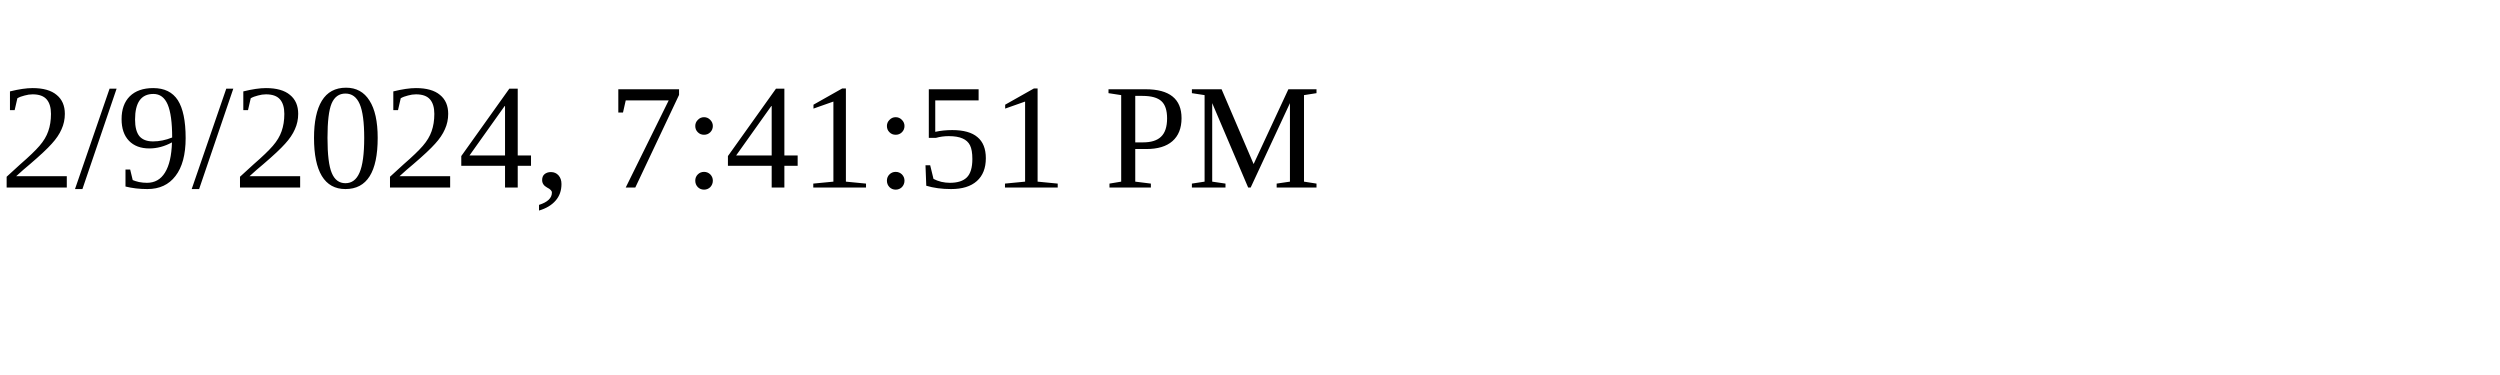
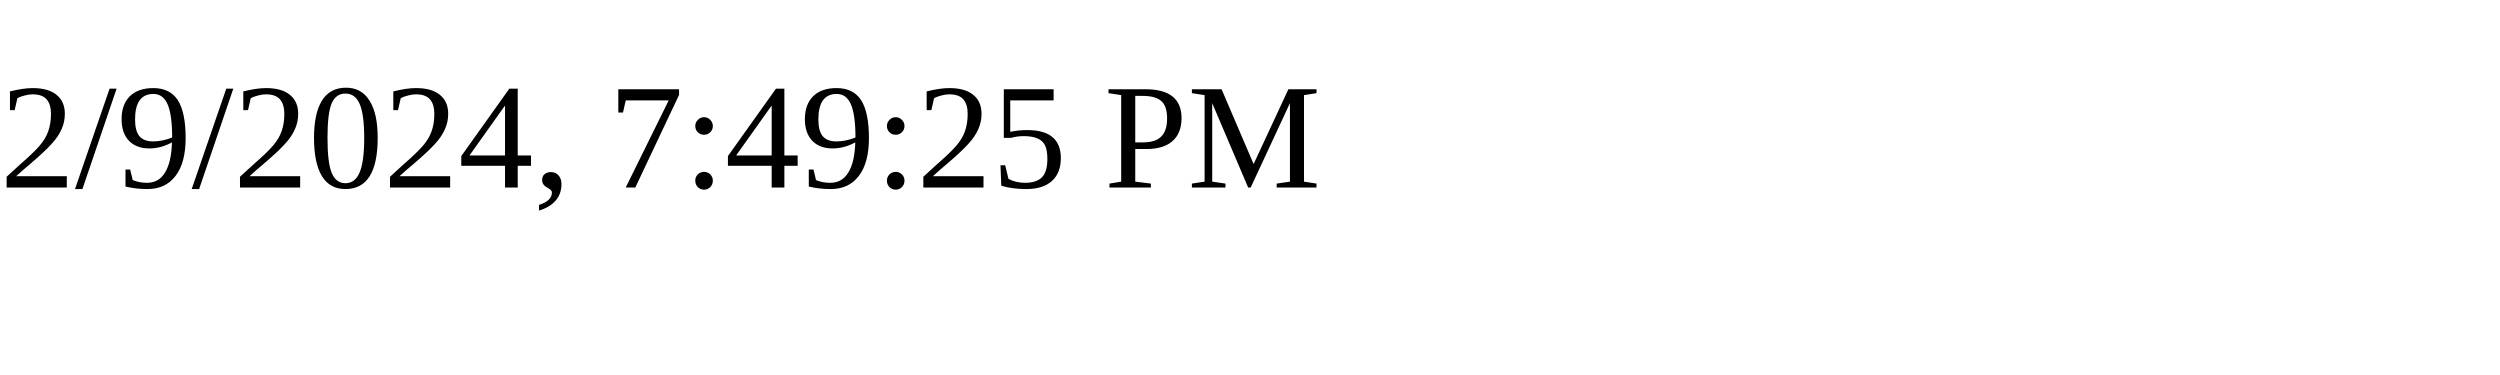
<svg xmlns="http://www.w3.org/2000/svg" height="30" width="200">
-   <text x="0" y="15">2/9/2024, 7:41:51 PM</text>
+   <text x="0" y="15">2/9/2024, 7:49:25 PM</text>
</svg>
